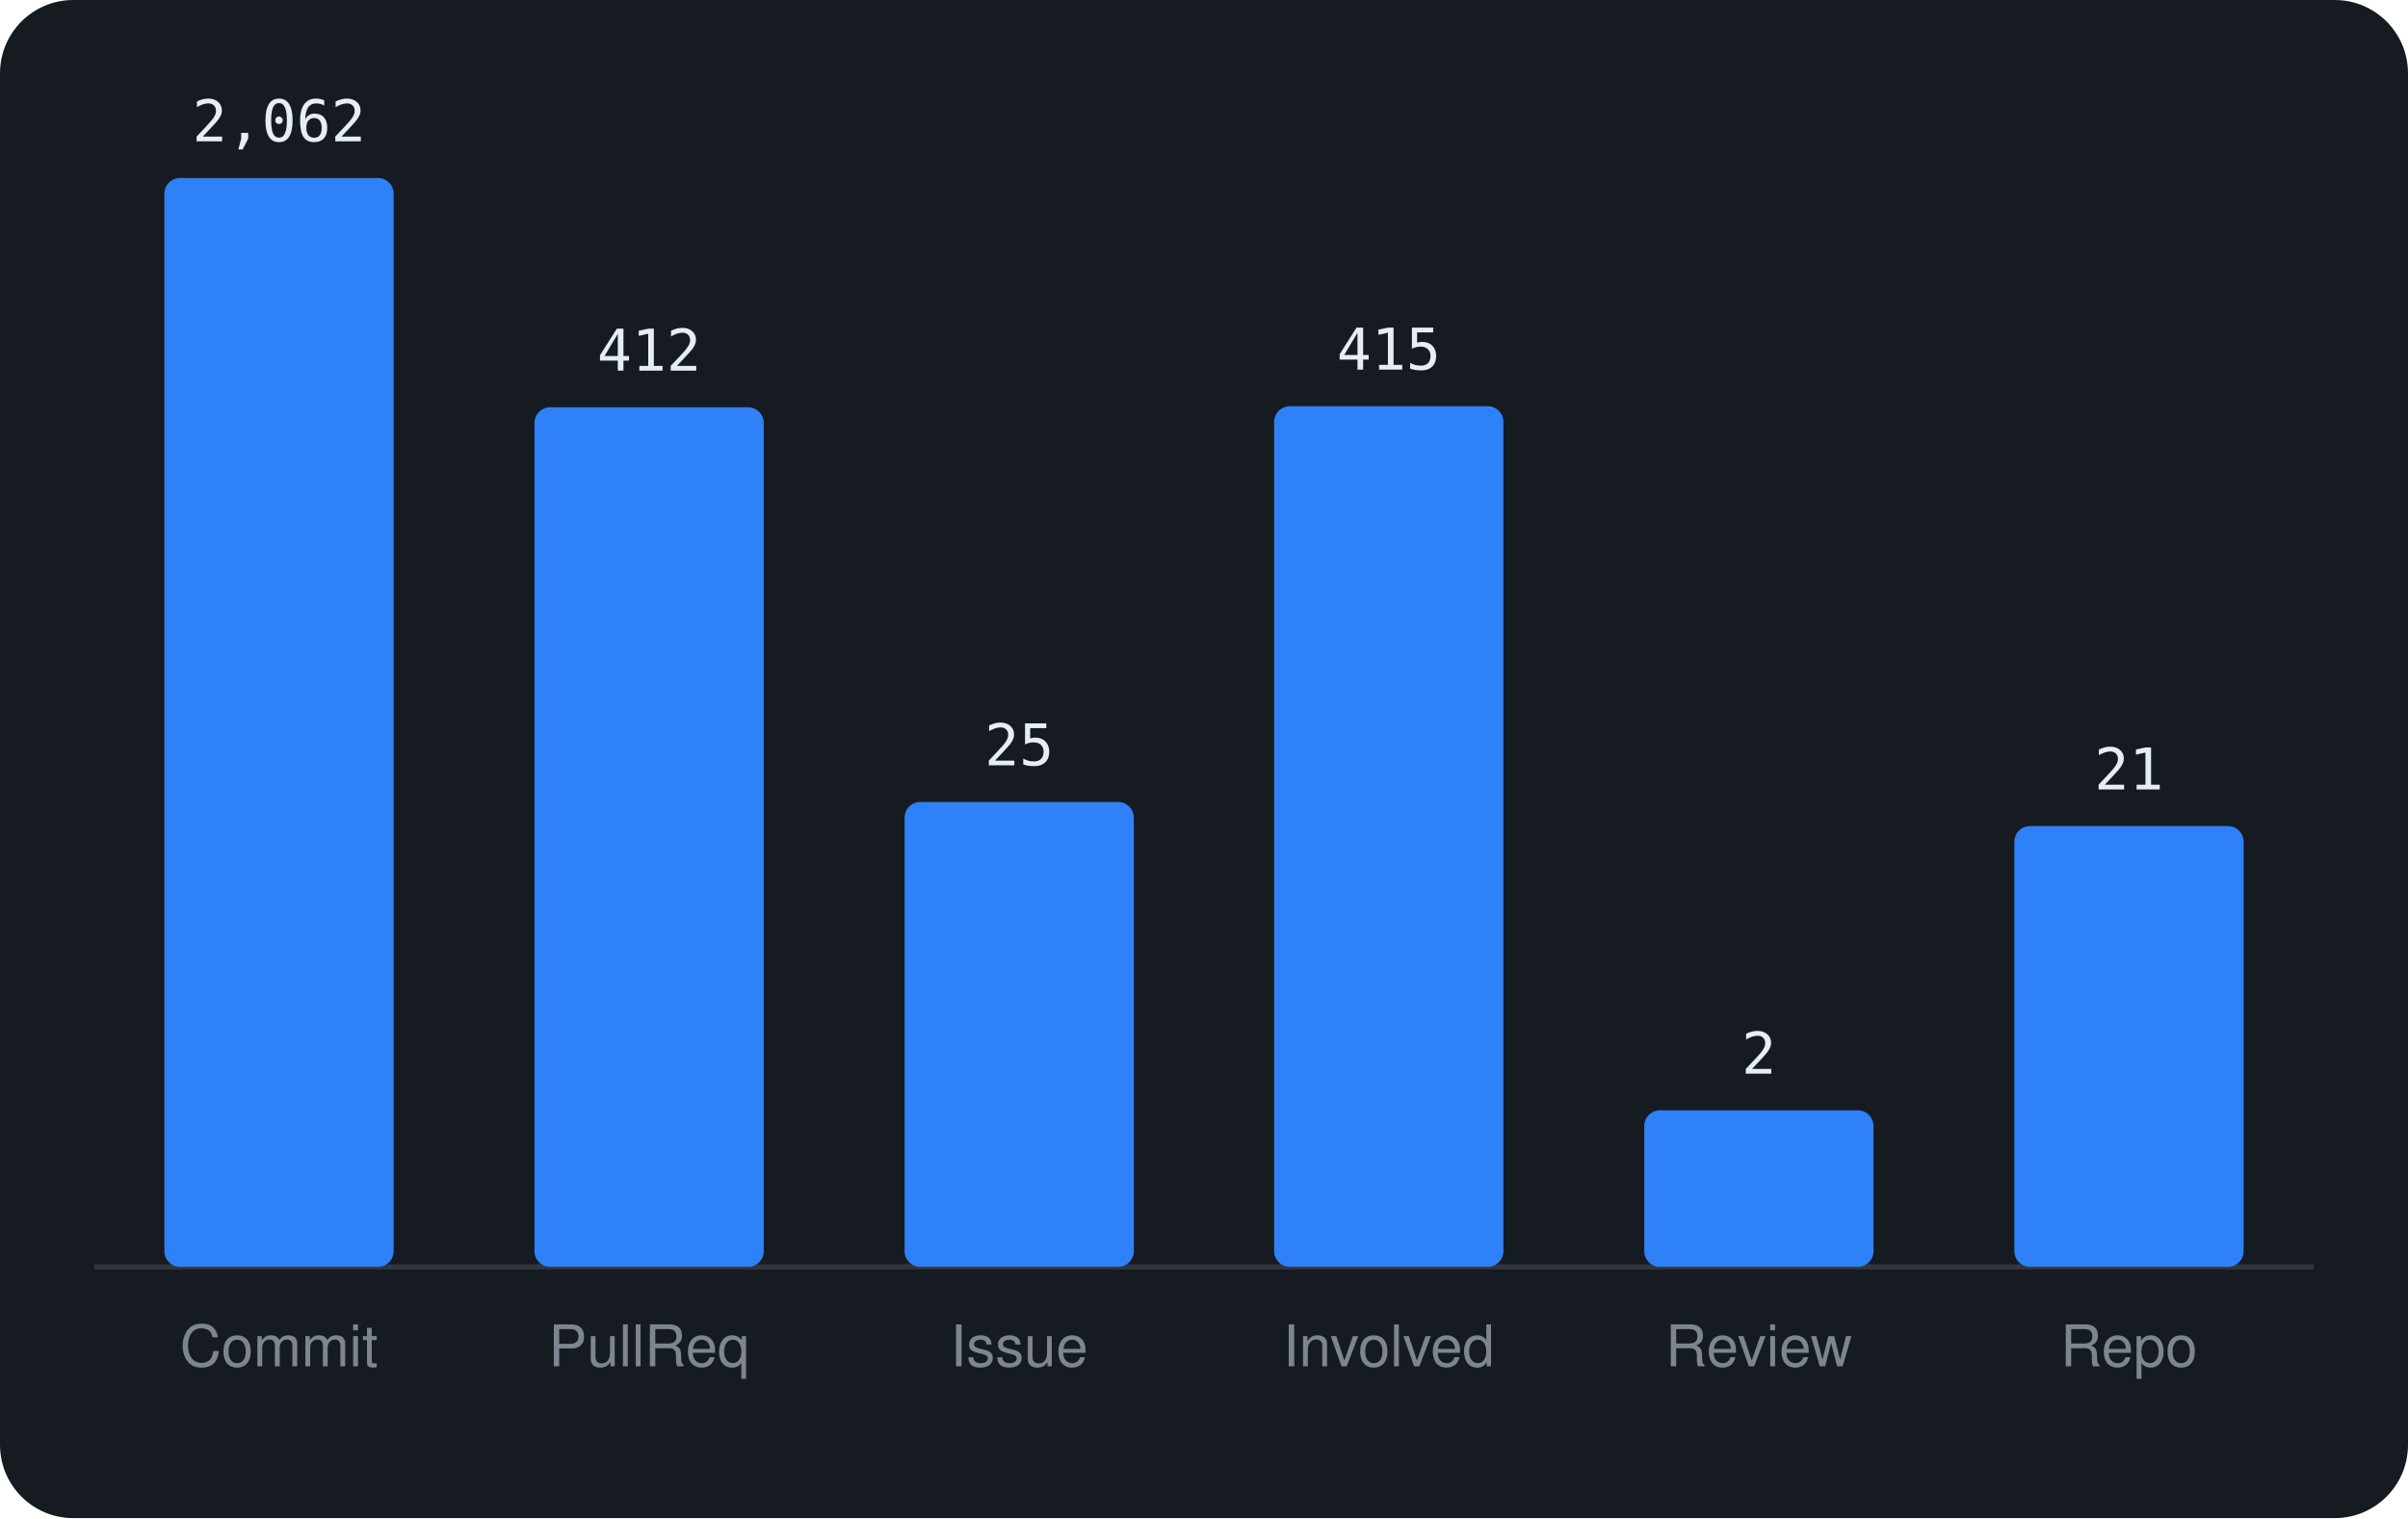
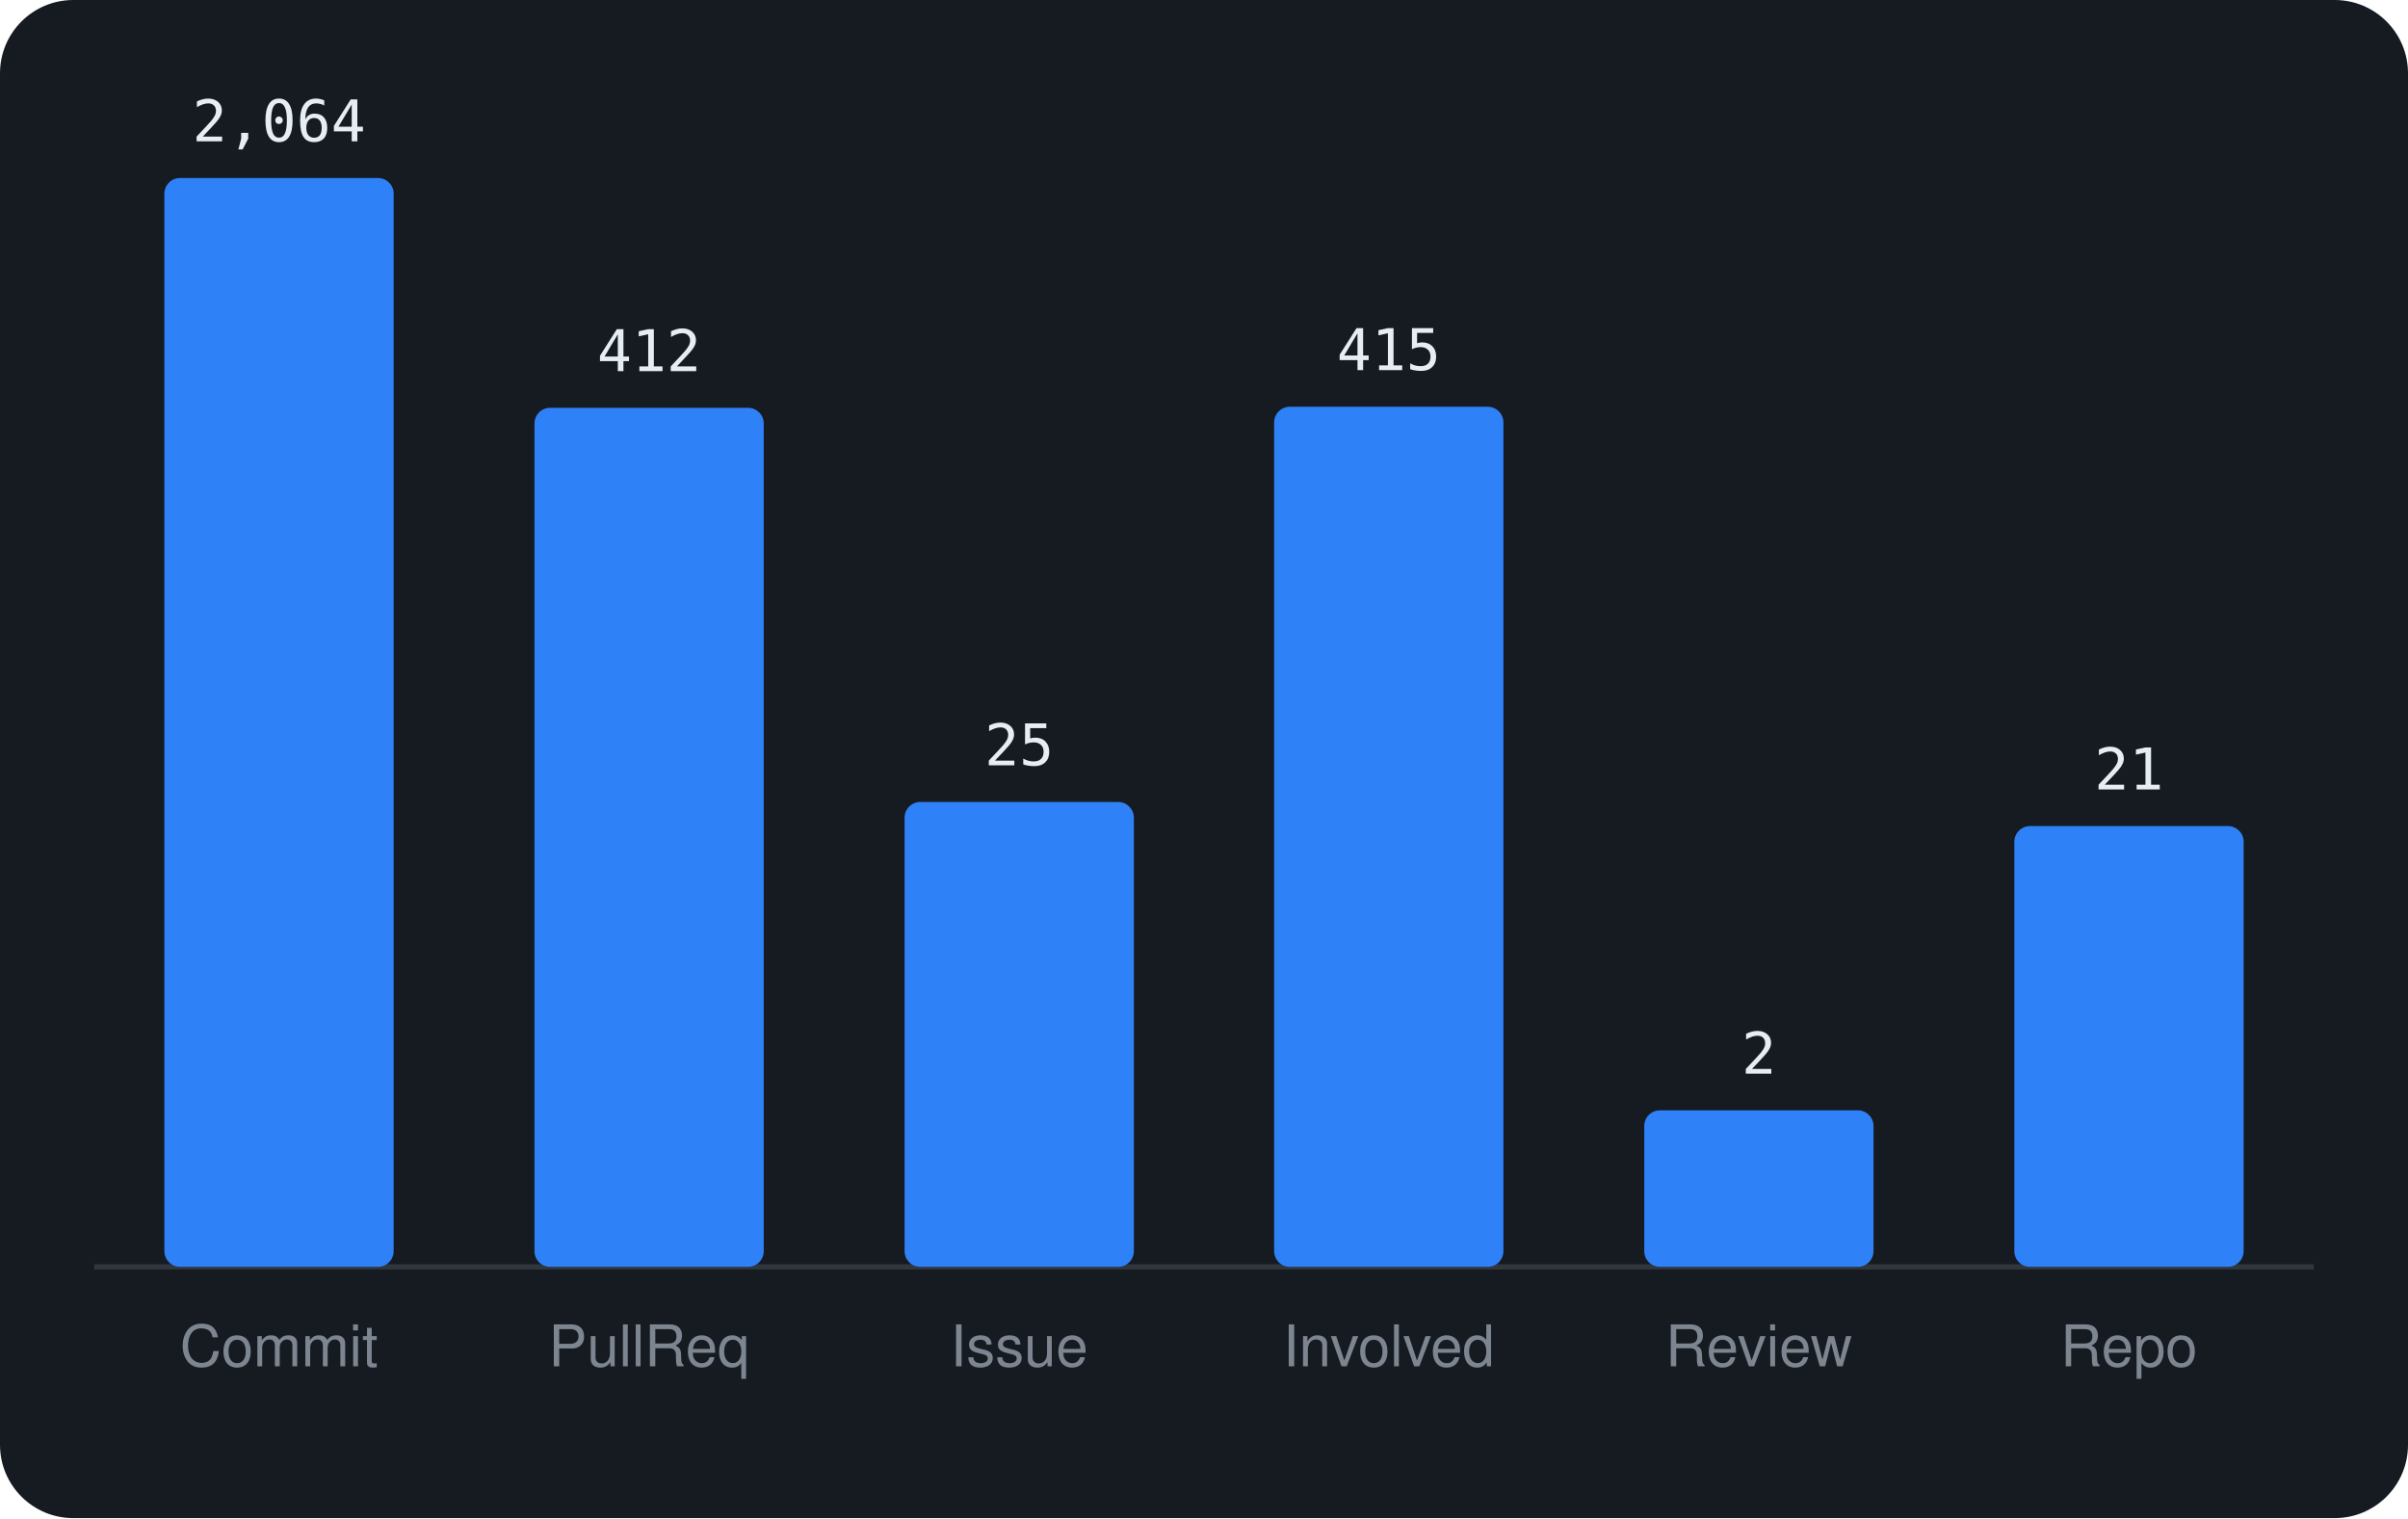
<svg xmlns="http://www.w3.org/2000/svg" viewBox="0 0 460 290" width="460" height="290" font-family="-apple-system,BlinkMacSystemFont,'Segoe UI',Helvetica,Arial,sans-serif">
  <rect width="460" height="290" rx="14" fill="#161b22" />
  <line x1="18" y1="242" x2="442" y2="242" stroke="#30363d" />
  <rect x="31.4" y="34.0" width="43.8" height="208.0" rx="3" fill="#2f81f7" />
-   <text x="53.3" y="27.0" text-anchor="middle" font-size="11" font-family="monospace" fill="#e6edf3">2,062</text>
+   <text x="53.3" y="27.0" text-anchor="middle" font-size="11" font-family="monospace" fill="#e6edf3">2,064</text>
  <text x="53.3" y="261" text-anchor="middle" font-size="11" fill="#7d8590">Commit</text>
-   <rect x="102.1" y="77.8" width="43.8" height="164.2" rx="3" fill="#2f81f7" />
-   <text x="124.0" y="70.8" text-anchor="middle" font-size="11" font-family="monospace" fill="#e6edf3">412</text>
+   <rect x="102.1" y="77.9" width="43.8" height="164.1" rx="3" fill="#2f81f7" />
+   <text x="124.0" y="70.9" text-anchor="middle" font-size="11" font-family="monospace" fill="#e6edf3">412</text>
  <text x="124.0" y="261" text-anchor="middle" font-size="11" fill="#7d8590">PullReq</text>
  <rect x="172.8" y="153.2" width="43.8" height="88.8" rx="3" fill="#2f81f7" />
  <text x="194.7" y="146.2" text-anchor="middle" font-size="11" font-family="monospace" fill="#e6edf3">25</text>
  <text x="194.7" y="261" text-anchor="middle" font-size="11" fill="#7d8590">Issue</text>
-   <rect x="243.4" y="77.6" width="43.8" height="164.4" rx="3" fill="#2f81f7" />
-   <text x="265.3" y="70.6" text-anchor="middle" font-size="11" font-family="monospace" fill="#e6edf3">415</text>
+   <rect x="243.4" y="77.7" width="43.8" height="164.3" rx="3" fill="#2f81f7" />
+   <text x="265.3" y="70.7" text-anchor="middle" font-size="11" font-family="monospace" fill="#e6edf3">415</text>
  <text x="265.3" y="261" text-anchor="middle" font-size="11" fill="#7d8590">Involved</text>
  <rect x="314.1" y="212.1" width="43.8" height="29.9" rx="3" fill="#2f81f7" />
  <text x="336.0" y="205.1" text-anchor="middle" font-size="11" font-family="monospace" fill="#e6edf3">2</text>
  <text x="336.0" y="261" text-anchor="middle" font-size="11" fill="#7d8590">Review</text>
  <rect x="384.8" y="157.8" width="43.8" height="84.2" rx="3" fill="#2f81f7" />
  <text x="406.7" y="150.8" text-anchor="middle" font-size="11" font-family="monospace" fill="#e6edf3">21</text>
  <text x="406.7" y="261" text-anchor="middle" font-size="11" fill="#7d8590">Repo</text>
</svg>
